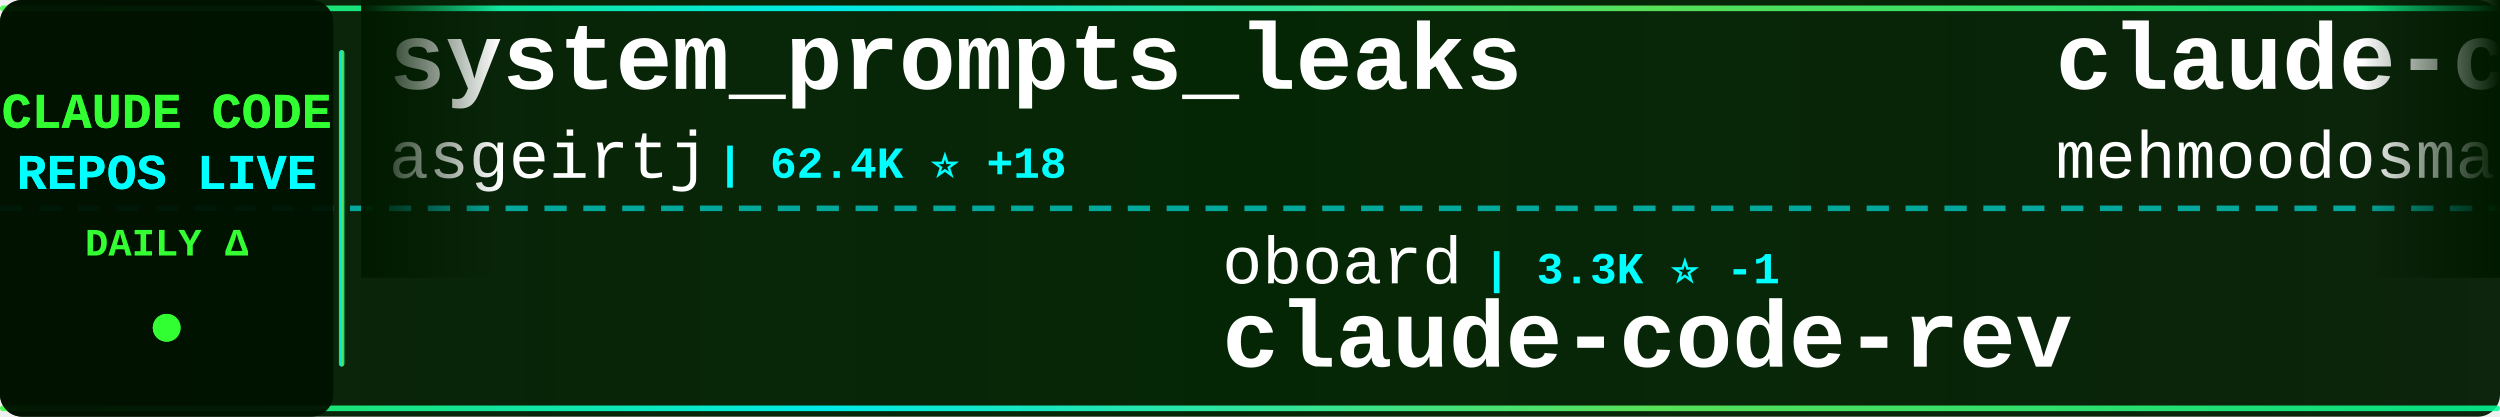
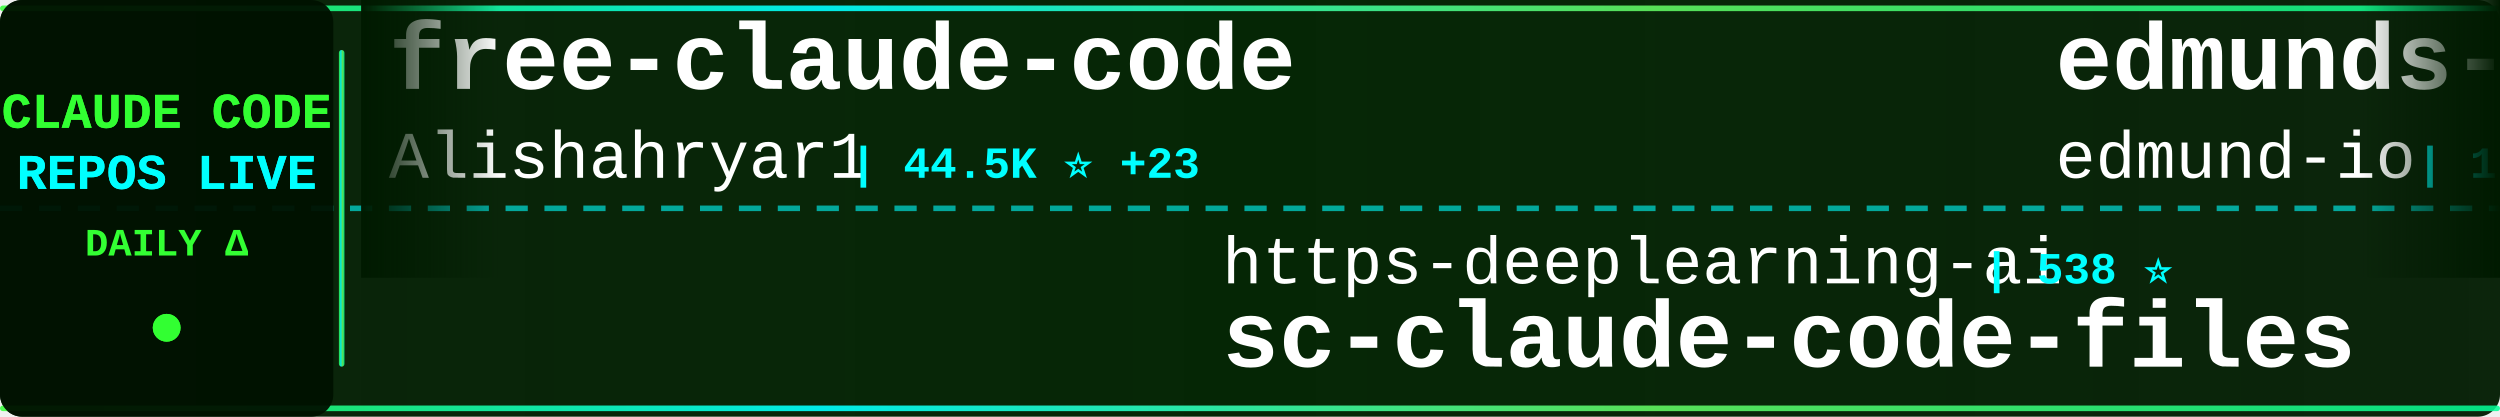
<svg xmlns="http://www.w3.org/2000/svg" width="900" height="150">
  <defs>
    <linearGradient id="tickerBg" x1="0%" y1="0%" x2="100%" y2="0%">
      <stop offset="0%" style="stop-color:#001a00;stop-opacity:0.95" />
      <stop offset="50%" style="stop-color:#002200;stop-opacity:0.98" />
      <stop offset="100%" style="stop-color:#001a00;stop-opacity:0.95" />
    </linearGradient>
    <linearGradient id="borderGrad" x1="0%" y1="0%" x2="100%" y2="0%">
      <stop offset="0%" style="stop-color:#33ff33;stop-opacity:0.85">
        <animate attributeName="stop-opacity" values="0.85;1;0.85" dur="2s" repeatCount="indefinite" />
      </stop>
      <stop offset="33%" style="stop-color:#00ffff;stop-opacity:0.9">
        <animate attributeName="stop-opacity" values="0.9;1;0.9" dur="2.2s" repeatCount="indefinite" />
      </stop>
      <stop offset="66%" style="stop-color:#66ff66;stop-opacity:0.85">
        <animate attributeName="stop-opacity" values="0.85;1;0.85" dur="1.8s" repeatCount="indefinite" />
      </stop>
      <stop offset="100%" style="stop-color:#00ff99;stop-opacity:0.85">
        <animate attributeName="stop-opacity" values="0.85;1;0.85" dur="2s" repeatCount="indefinite" />
      </stop>
    </linearGradient>
    <filter id="textGlow">
      <feGaussianBlur stdDeviation="0.1" result="coloredBlur" />
      <feMerge>
        <feMergeNode in="coloredBlur" />
        <feMergeNode in="SourceGraphic" />
      </feMerge>
    </filter>
    <filter id="metricGlow">
      <feGaussianBlur stdDeviation="0.2" result="coloredBlur" />
      <feMerge>
        <feMergeNode in="coloredBlur" />
        <feMergeNode in="SourceGraphic" />
      </feMerge>
    </filter>
    <linearGradient id="leftFade" x1="0%" y1="0%" x2="100%" y2="0%">
      <stop offset="0%" style="stop-color:#001a00;stop-opacity:1" />
      <stop offset="100%" style="stop-color:#001a00;stop-opacity:0" />
    </linearGradient>
    <linearGradient id="rightFade" x1="0%" y1="0%" x2="100%" y2="0%">
      <stop offset="0%" style="stop-color:#001a00;stop-opacity:0" />
      <stop offset="100%" style="stop-color:#001a00;stop-opacity:1" />
    </linearGradient>
  </defs>
  <rect width="900" height="150" fill="url(#tickerBg)" rx="8" />
  <rect x="0" y="2" width="900" height="2" fill="url(#borderGrad)" rx="1" />
  <rect x="0" y="146" width="900" height="2" fill="url(#borderGrad)" rx="1" />
  <line x1="0" y1="75" x2="900" y2="75" stroke="#00ffff" stroke-width="2" stroke-dasharray="8 6" opacity="0.6" />
  <rect x="0" y="0" width="120" height="150" fill="#001100" opacity="0.95" rx="8" />
  <text x="60" y="46" font-family="'Courier New', monospace" font-size="18" font-weight="bold" fill="#33ff33" text-anchor="middle" filter="url(#textGlow)">
    CLAUDE CODE
  </text>
  <text x="60" y="68" font-family="'Courier New', monospace" font-size="18" font-weight="bold" fill="#00ffff" text-anchor="middle" filter="url(#textGlow)">
    REPOS LIVE
  </text>
  <text x="60" y="92" font-family="'Courier New', monospace" font-size="14" font-weight="bold" fill="#33ff33" text-anchor="middle">
    DAILY Δ
  </text>
  <circle cx="60" cy="118" r="5" fill="#33ff33" filter="url(#metricGlow)">
    <animate attributeName="r" values="4;6;4" dur="1.5s" repeatCount="indefinite" />
    <animate attributeName="opacity" values="0.6;1;0.6" dur="1.5s" repeatCount="indefinite" />
  </circle>
  <rect x="122" y="18" width="2" height="114" fill="url(#borderGrad)" rx="1" />
  <clipPath id="tickerClip">
    <rect x="130" y="0" width="770" height="150" />
  </clipPath>
  <g clip-path="url(#tickerClip)">
    <g id="tickerItems">
      <animateTransform attributeName="transform" attributeType="XML" type="translate" from="0 0" to="-3000 0" dur="54s" repeatCount="indefinite" />
      <g transform="translate(0, 0)">
-         <text x="140" y="32" font-family="'Courier New', monospace" font-size="34" font-weight="bold" fill="#ffffff">system_prompts_leaks</text>
-         <text x="140" y="64" font-family="'Courier New', monospace" font-size="24" font-weight="normal" fill="#ffffff" opacity="1.0">asgeirtj</text>
-         <text x="258" y="64" font-family="'Courier New', monospace" font-size="16" font-weight="bold" fill="#00ffff"> | 62.4K ⭐ +18</text>
+         <text x="140" y="32" font-family="'Courier New', monospace" font-size="34" font-weight="bold" fill="#ffffff">free-claude-code</text>
+         <text x="140" y="64" font-family="'Courier New', monospace" font-size="24" font-weight="normal" fill="#ffffff" opacity="1.0">Alishahryar1</text>
+         <text x="306" y="64" font-family="'Courier New', monospace" font-size="16" font-weight="bold" fill="#00ffff"> | 44.5K ⭐ +23</text>
      </g>
      <g transform="translate(300, 0)">
-         <text x="140" y="102" font-family="'Courier New', monospace" font-size="24" font-weight="normal" fill="#ffffff" opacity="1.0">oboard</text>
-         <text x="234" y="102" font-family="'Courier New', monospace" font-size="16" font-weight="bold" fill="#00ffff"> | 3.3K ⭐ -1</text>
-         <text x="140" y="132" font-family="'Courier New', monospace" font-size="34" font-weight="bold" fill="#ffffff">claude-code-rev</text>
+         <text x="140" y="102" font-family="'Courier New', monospace" font-size="24" font-weight="normal" fill="#ffffff" opacity="1.0">https-deeplearning-ai</text>
+         <text x="414" y="102" font-family="'Courier New', monospace" font-size="16" font-weight="bold" fill="#00ffff"> | 538 ⭐</text>
+         <text x="140" y="132" font-family="'Courier New', monospace" font-size="34" font-weight="bold" fill="#ffffff">sc-claude-code-files</text>
      </g>
      <g transform="translate(600, 0)">
-         <text x="140" y="32" font-family="'Courier New', monospace" font-size="34" font-weight="bold" fill="#ffffff">claude-code</text>
-         <text x="140" y="64" font-family="'Courier New', monospace" font-size="24" font-weight="normal" fill="#ffffff" opacity="1.0">mehmoodosman</text>
-         <text x="306" y="64" font-family="'Courier New', monospace" font-size="16" font-weight="bold" fill="#00ffff"> | 172 ⭐</text>
+         <text x="140" y="32" font-family="'Courier New', monospace" font-size="34" font-weight="bold" fill="#ffffff">edmunds-claude-code</text>
+         <text x="140" y="64" font-family="'Courier New', monospace" font-size="24" font-weight="normal" fill="#ffffff" opacity="1.0">edmund-io</text>
+         <text x="270" y="64" font-family="'Courier New', monospace" font-size="16" font-weight="bold" fill="#00ffff"> | 1.5K ⭐</text>
      </g>
      <g transform="translate(900, 0)">
-         <text x="140" y="102" font-family="'Courier New', monospace" font-size="24" font-weight="normal" fill="#ffffff" opacity="1.0">Donchitos</text>
-         <text x="270" y="102" font-family="'Courier New', monospace" font-size="16" font-weight="bold" fill="#00ffff"> | 23.6K ⭐ +4</text>
-         <text x="140" y="132" font-family="'Courier New', monospace" font-size="34" font-weight="bold" fill="#ffffff">Claude-Code-Game-Studios</text>
+         <text x="140" y="102" font-family="'Courier New', monospace" font-size="24" font-weight="normal" fill="#ffffff" opacity="1.0">andrew-kramer-inno</text>
+         <text x="378" y="102" font-family="'Courier New', monospace" font-size="16" font-weight="bold" fill="#00ffff"> | 593 ⭐</text>
+         <text x="140" y="132" font-family="'Courier New', monospace" font-size="34" font-weight="bold" fill="#ffffff">claude-code-source-build</text>
      </g>
      <g transform="translate(1200, 0)">
-         <text x="140" y="32" font-family="'Courier New', monospace" font-size="34" font-weight="bold" fill="#ffffff">claude-code</text>
-         <text x="140" y="64" font-family="'Courier New', monospace" font-size="24" font-weight="normal" fill="#ffffff" opacity="1.0">tanbiralam</text>
-         <text x="282" y="64" font-family="'Courier New', monospace" font-size="16" font-weight="bold" fill="#00ffff"> | 2.1K ⭐</text>
+         <text x="140" y="32" font-family="'Courier New', monospace" font-size="34" font-weight="bold" fill="#ffffff">claude-code-source</text>
+         <text x="140" y="64" font-family="'Courier New', monospace" font-size="24" font-weight="normal" fill="#ffffff" opacity="1.0">JrCx7scC</text>
+         <text x="258" y="64" font-family="'Courier New', monospace" font-size="16" font-weight="bold" fill="#00ffff"> | 373 ⭐ +1</text>
      </g>
      <g transform="translate(1500, 0)">
-         <text x="140" y="102" font-family="'Courier New', monospace" font-size="24" font-weight="normal" fill="#ffffff" opacity="1.0">nicedreamzapp</text>
-         <text x="318" y="102" font-family="'Courier New', monospace" font-size="16" font-weight="bold" fill="#00ffff"> | 3.1K ⭐ +9</text>
-         <text x="140" y="132" font-family="'Courier New', monospace" font-size="34" font-weight="bold" fill="#ffffff">claude-code-local</text>
+         <text x="140" y="102" font-family="'Courier New', monospace" font-size="24" font-weight="normal" fill="#ffffff" opacity="1.0">isboyjc</text>
+         <text x="246" y="102" font-family="'Courier New', monospace" font-size="16" font-weight="bold" fill="#00ffff"> | 161 ⭐</text>
+         <text x="140" y="132" font-family="'Courier New', monospace" font-size="34" font-weight="bold" fill="#ffffff">claude-code</text>
      </g>
      <g transform="translate(1800, 0)">
-         <text x="140" y="32" font-family="'Courier New', monospace" font-size="34" font-weight="bold" fill="#ffffff">claude-code-settings</text>
-         <text x="140" y="64" font-family="'Courier New', monospace" font-size="24" font-weight="normal" fill="#ffffff" opacity="1.0">feiskyer</text>
-         <text x="258" y="64" font-family="'Courier New', monospace" font-size="16" font-weight="bold" fill="#00ffff"> | 1.6K ⭐ +1</text>
+         <text x="140" y="32" font-family="'Courier New', monospace" font-size="34" font-weight="bold" fill="#ffffff">claude-code-hooks-master...</text>
+         <text x="140" y="64" font-family="'Courier New', monospace" font-size="24" font-weight="normal" fill="#ffffff" opacity="1.0">disler</text>
+         <text x="234" y="64" font-family="'Courier New', monospace" font-size="16" font-weight="bold" fill="#00ffff"> | 3.9K ⭐ +1</text>
      </g>
      <g transform="translate(2100, 0)">
-         <text x="140" y="102" font-family="'Courier New', monospace" font-size="24" font-weight="normal" fill="#ffffff" opacity="1.0">T-Lab-CUHKSZ</text>
-         <text x="306" y="102" font-family="'Courier New', monospace" font-size="16" font-weight="bold" fill="#00ffff"> | 328 ⭐</text>
+         <text x="140" y="102" font-family="'Courier New', monospace" font-size="24" font-weight="normal" fill="#ffffff" opacity="1.0">fuergaosi233</text>
+         <text x="306" y="102" font-family="'Courier New', monospace" font-size="16" font-weight="bold" fill="#00ffff"> | 2.8K ⭐ -1</text>
+         <text x="140" y="132" font-family="'Courier New', monospace" font-size="34" font-weight="bold" fill="#ffffff">claude-code-proxy</text>
+       </g>
+       <g transform="translate(2400, 0)">
+         <text x="140" y="32" font-family="'Courier New', monospace" font-size="34" font-weight="bold" fill="#ffffff">claude-code-hub</text>
+         <text x="140" y="64" font-family="'Courier New', monospace" font-size="24" font-weight="normal" fill="#ffffff" opacity="1.0">ding113</text>
+         <text x="246" y="64" font-family="'Courier New', monospace" font-size="16" font-weight="bold" fill="#00ffff"> | 3.3K ⭐</text>
+       </g>
+       <g transform="translate(2700, 0)">
+         <text x="140" y="102" font-family="'Courier New', monospace" font-size="24" font-weight="normal" fill="#ffffff" opacity="1.0">VineeTagarwaL-code</text>
+         <text x="378" y="102" font-family="'Courier New', monospace" font-size="16" font-weight="bold" fill="#00ffff"> | 273 ⭐</text>
        <text x="140" y="132" font-family="'Courier New', monospace" font-size="34" font-weight="bold" fill="#ffffff">claude-code</text>
      </g>
-       <g transform="translate(2400, 0)">
-         <text x="140" y="32" font-family="'Courier New', monospace" font-size="34" font-weight="bold" fill="#ffffff">awesome-claude-code-tool...</text>
-         <text x="140" y="64" font-family="'Courier New', monospace" font-size="24" font-weight="normal" fill="#ffffff" opacity="1.0">rohitg00</text>
-         <text x="258" y="64" font-family="'Courier New', monospace" font-size="16" font-weight="bold" fill="#00ffff"> | 2.5K ⭐ +4</text>
-       </g>
-       <g transform="translate(2700, 0)">
-         <text x="140" y="102" font-family="'Courier New', monospace" font-size="24" font-weight="normal" fill="#ffffff" opacity="1.0">shanraisshan</text>
-         <text x="306" y="102" font-family="'Courier New', monospace" font-size="16" font-weight="bold" fill="#00ffff"> | 64.0K ⭐ +5</text>
-         <text x="140" y="132" font-family="'Courier New', monospace" font-size="34" font-weight="bold" fill="#ffffff">claude-code-best-practic...</text>
-       </g>
      <g transform="translate(3000, 0)">
-         <text x="140" y="32" font-family="'Courier New', monospace" font-size="34" font-weight="bold" fill="#ffffff">system_prompts_leaks</text>
-         <text x="140" y="64" font-family="'Courier New', monospace" font-size="24" font-weight="normal" fill="#ffffff" opacity="1.0">asgeirtj</text>
-         <text x="258" y="64" font-family="'Courier New', monospace" font-size="16" font-weight="bold" fill="#00ffff"> | 62.4K ⭐ +18</text>
+         <text x="140" y="32" font-family="'Courier New', monospace" font-size="34" font-weight="bold" fill="#ffffff">free-claude-code</text>
+         <text x="140" y="64" font-family="'Courier New', monospace" font-size="24" font-weight="normal" fill="#ffffff" opacity="1.0">Alishahryar1</text>
+         <text x="306" y="64" font-family="'Courier New', monospace" font-size="16" font-weight="bold" fill="#00ffff"> | 44.5K ⭐ +23</text>
      </g>
      <g transform="translate(3300, 0)">
-         <text x="140" y="102" font-family="'Courier New', monospace" font-size="24" font-weight="normal" fill="#ffffff" opacity="1.0">oboard</text>
-         <text x="234" y="102" font-family="'Courier New', monospace" font-size="16" font-weight="bold" fill="#00ffff"> | 3.3K ⭐ -1</text>
-         <text x="140" y="132" font-family="'Courier New', monospace" font-size="34" font-weight="bold" fill="#ffffff">claude-code-rev</text>
+         <text x="140" y="102" font-family="'Courier New', monospace" font-size="24" font-weight="normal" fill="#ffffff" opacity="1.0">https-deeplearning-ai</text>
+         <text x="414" y="102" font-family="'Courier New', monospace" font-size="16" font-weight="bold" fill="#00ffff"> | 538 ⭐</text>
+         <text x="140" y="132" font-family="'Courier New', monospace" font-size="34" font-weight="bold" fill="#ffffff">sc-claude-code-files</text>
      </g>
      <g transform="translate(3600, 0)">
-         <text x="140" y="32" font-family="'Courier New', monospace" font-size="34" font-weight="bold" fill="#ffffff">claude-code</text>
-         <text x="140" y="64" font-family="'Courier New', monospace" font-size="24" font-weight="normal" fill="#ffffff" opacity="1.0">mehmoodosman</text>
-         <text x="306" y="64" font-family="'Courier New', monospace" font-size="16" font-weight="bold" fill="#00ffff"> | 172 ⭐</text>
+         <text x="140" y="32" font-family="'Courier New', monospace" font-size="34" font-weight="bold" fill="#ffffff">edmunds-claude-code</text>
+         <text x="140" y="64" font-family="'Courier New', monospace" font-size="24" font-weight="normal" fill="#ffffff" opacity="1.0">edmund-io</text>
+         <text x="270" y="64" font-family="'Courier New', monospace" font-size="16" font-weight="bold" fill="#00ffff"> | 1.5K ⭐</text>
      </g>
      <g transform="translate(3900, 0)">
-         <text x="140" y="102" font-family="'Courier New', monospace" font-size="24" font-weight="normal" fill="#ffffff" opacity="1.0">Donchitos</text>
-         <text x="270" y="102" font-family="'Courier New', monospace" font-size="16" font-weight="bold" fill="#00ffff"> | 23.6K ⭐ +4</text>
-         <text x="140" y="132" font-family="'Courier New', monospace" font-size="34" font-weight="bold" fill="#ffffff">Claude-Code-Game-Studios</text>
+         <text x="140" y="102" font-family="'Courier New', monospace" font-size="24" font-weight="normal" fill="#ffffff" opacity="1.0">andrew-kramer-inno</text>
+         <text x="378" y="102" font-family="'Courier New', monospace" font-size="16" font-weight="bold" fill="#00ffff"> | 593 ⭐</text>
+         <text x="140" y="132" font-family="'Courier New', monospace" font-size="34" font-weight="bold" fill="#ffffff">claude-code-source-build</text>
      </g>
    </g>
  </g>
  <rect x="130" y="0" width="50" height="100" fill="url(#leftFade)" />
  <rect x="850" y="0" width="50" height="100" fill="url(#rightFade)" />
</svg>
